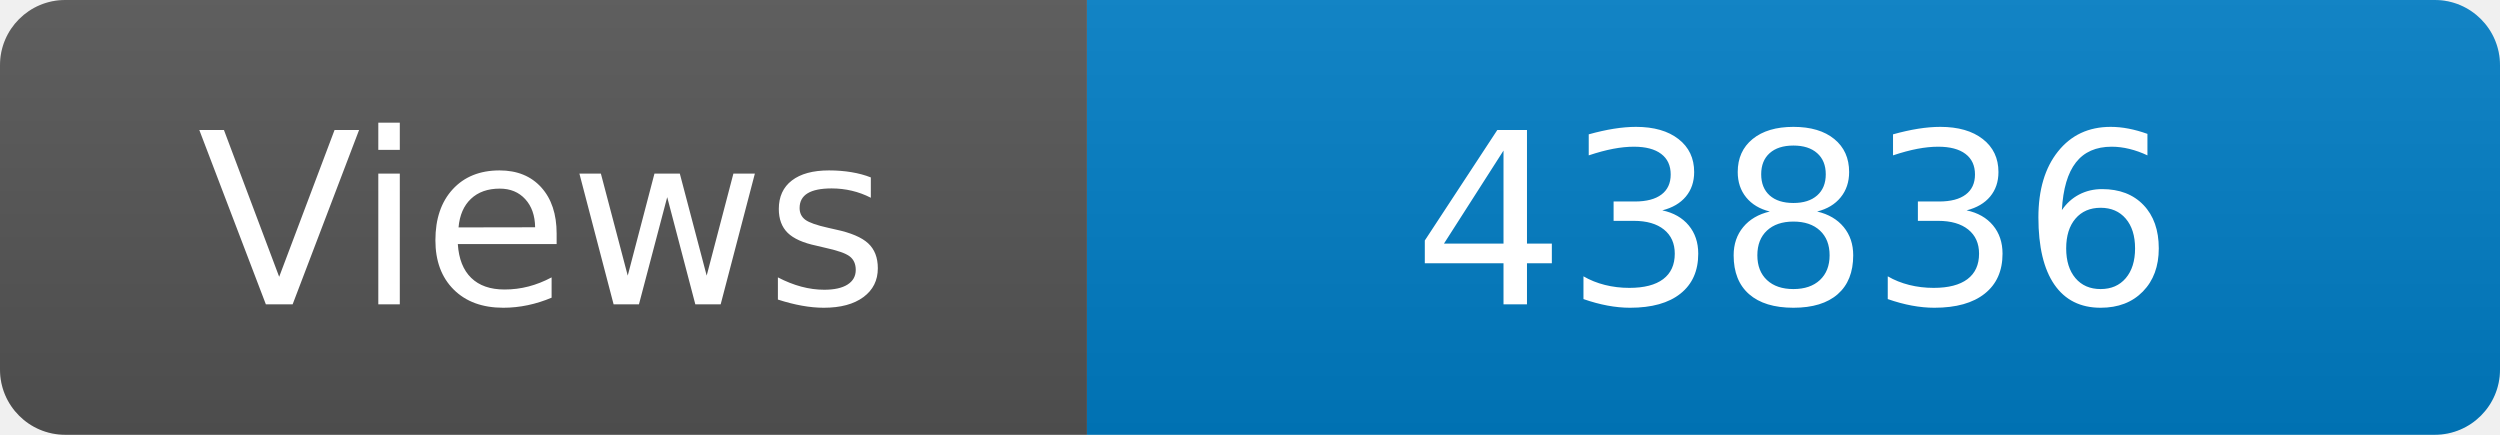
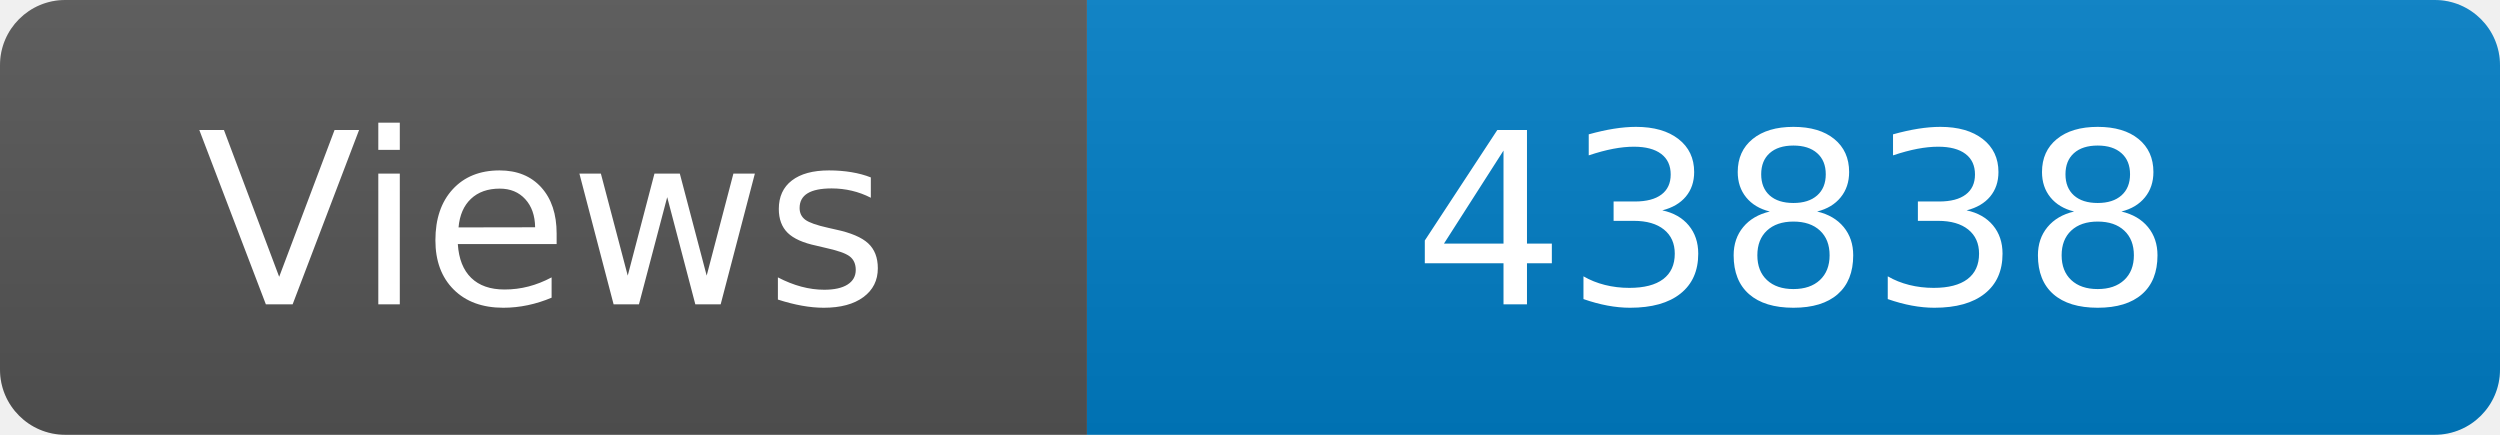
<svg xmlns="http://www.w3.org/2000/svg" width="115" height="20" role="img" aria-label="Maintained?: yes">
  <linearGradient id="s" x2="0" y2="100%">
    <stop offset="0" stop-color="#bbb" stop-opacity=".1" />
    <stop offset="1" stop-opacity=".1" />
  </linearGradient>
  <clipPath id="r">
    <rect width="115" height="20" rx="3" fill="#fff" />
  </clipPath>
  <g clip-path="url(#r)">
    <rect width="50" height="20" fill="#555" />
    <rect x="50" width="160" height="20" fill="#007ec6" />
    <rect width="115" height="20" fill="url(#s)" />
  </g>
  <g fill="#fff" text-anchor="middle" font-family="Verdana,Geneva,DejaVu Sans,sans-serif" font-size="110">
    <text x="250" y="140" transform="scale(.1)" fill="#fff">Views</text>
-     <text x="825" y="140" transform="scale(.1)" fill="#fff">43836</text>
+     <text x="825" y="140" transform="scale(.1)" fill="#fff">43838</text>
  </g>
</svg>
